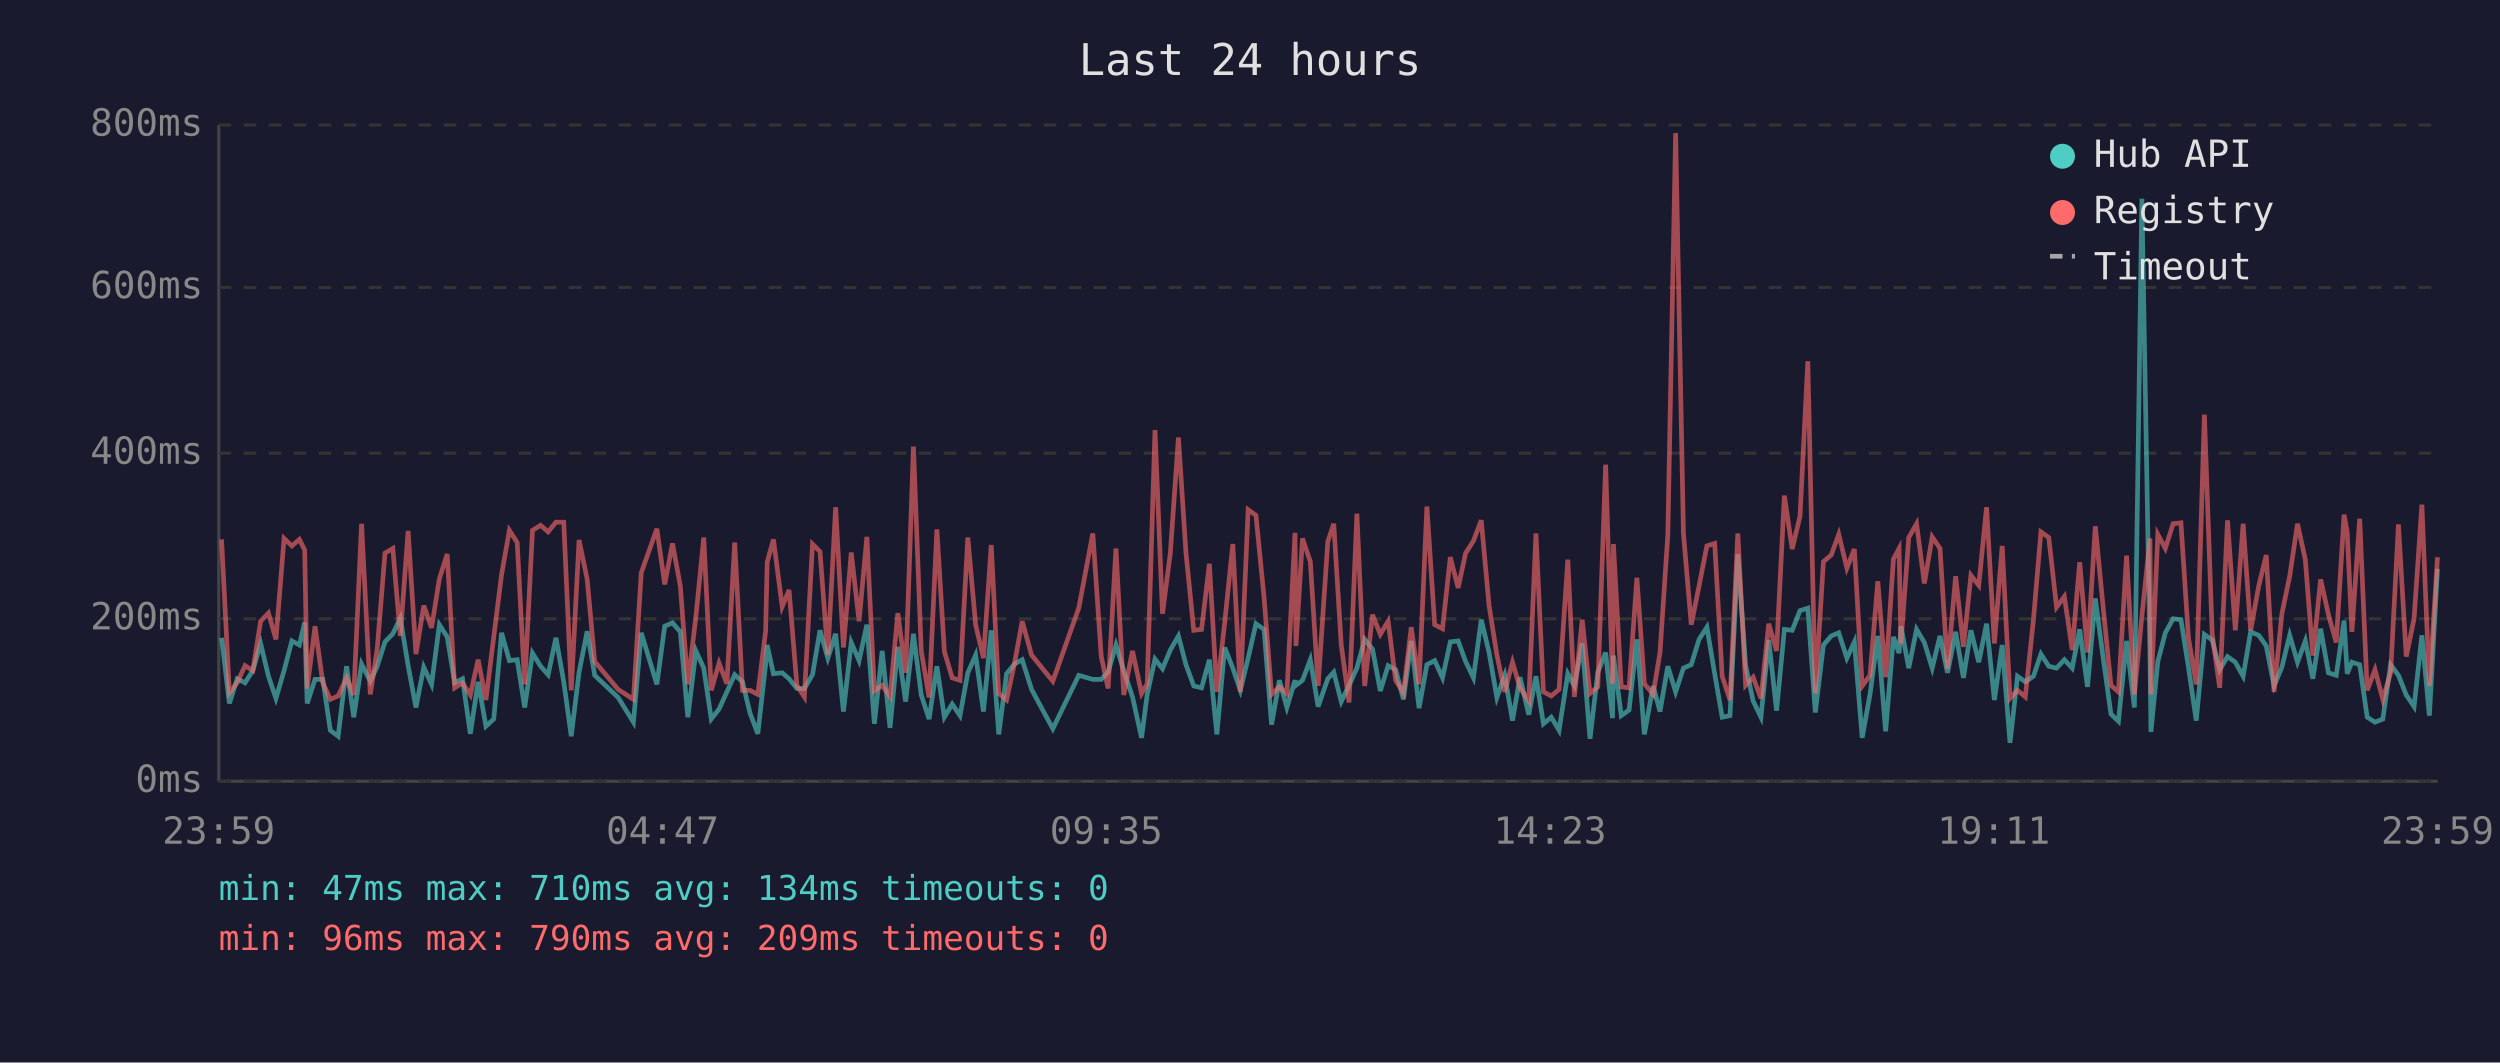
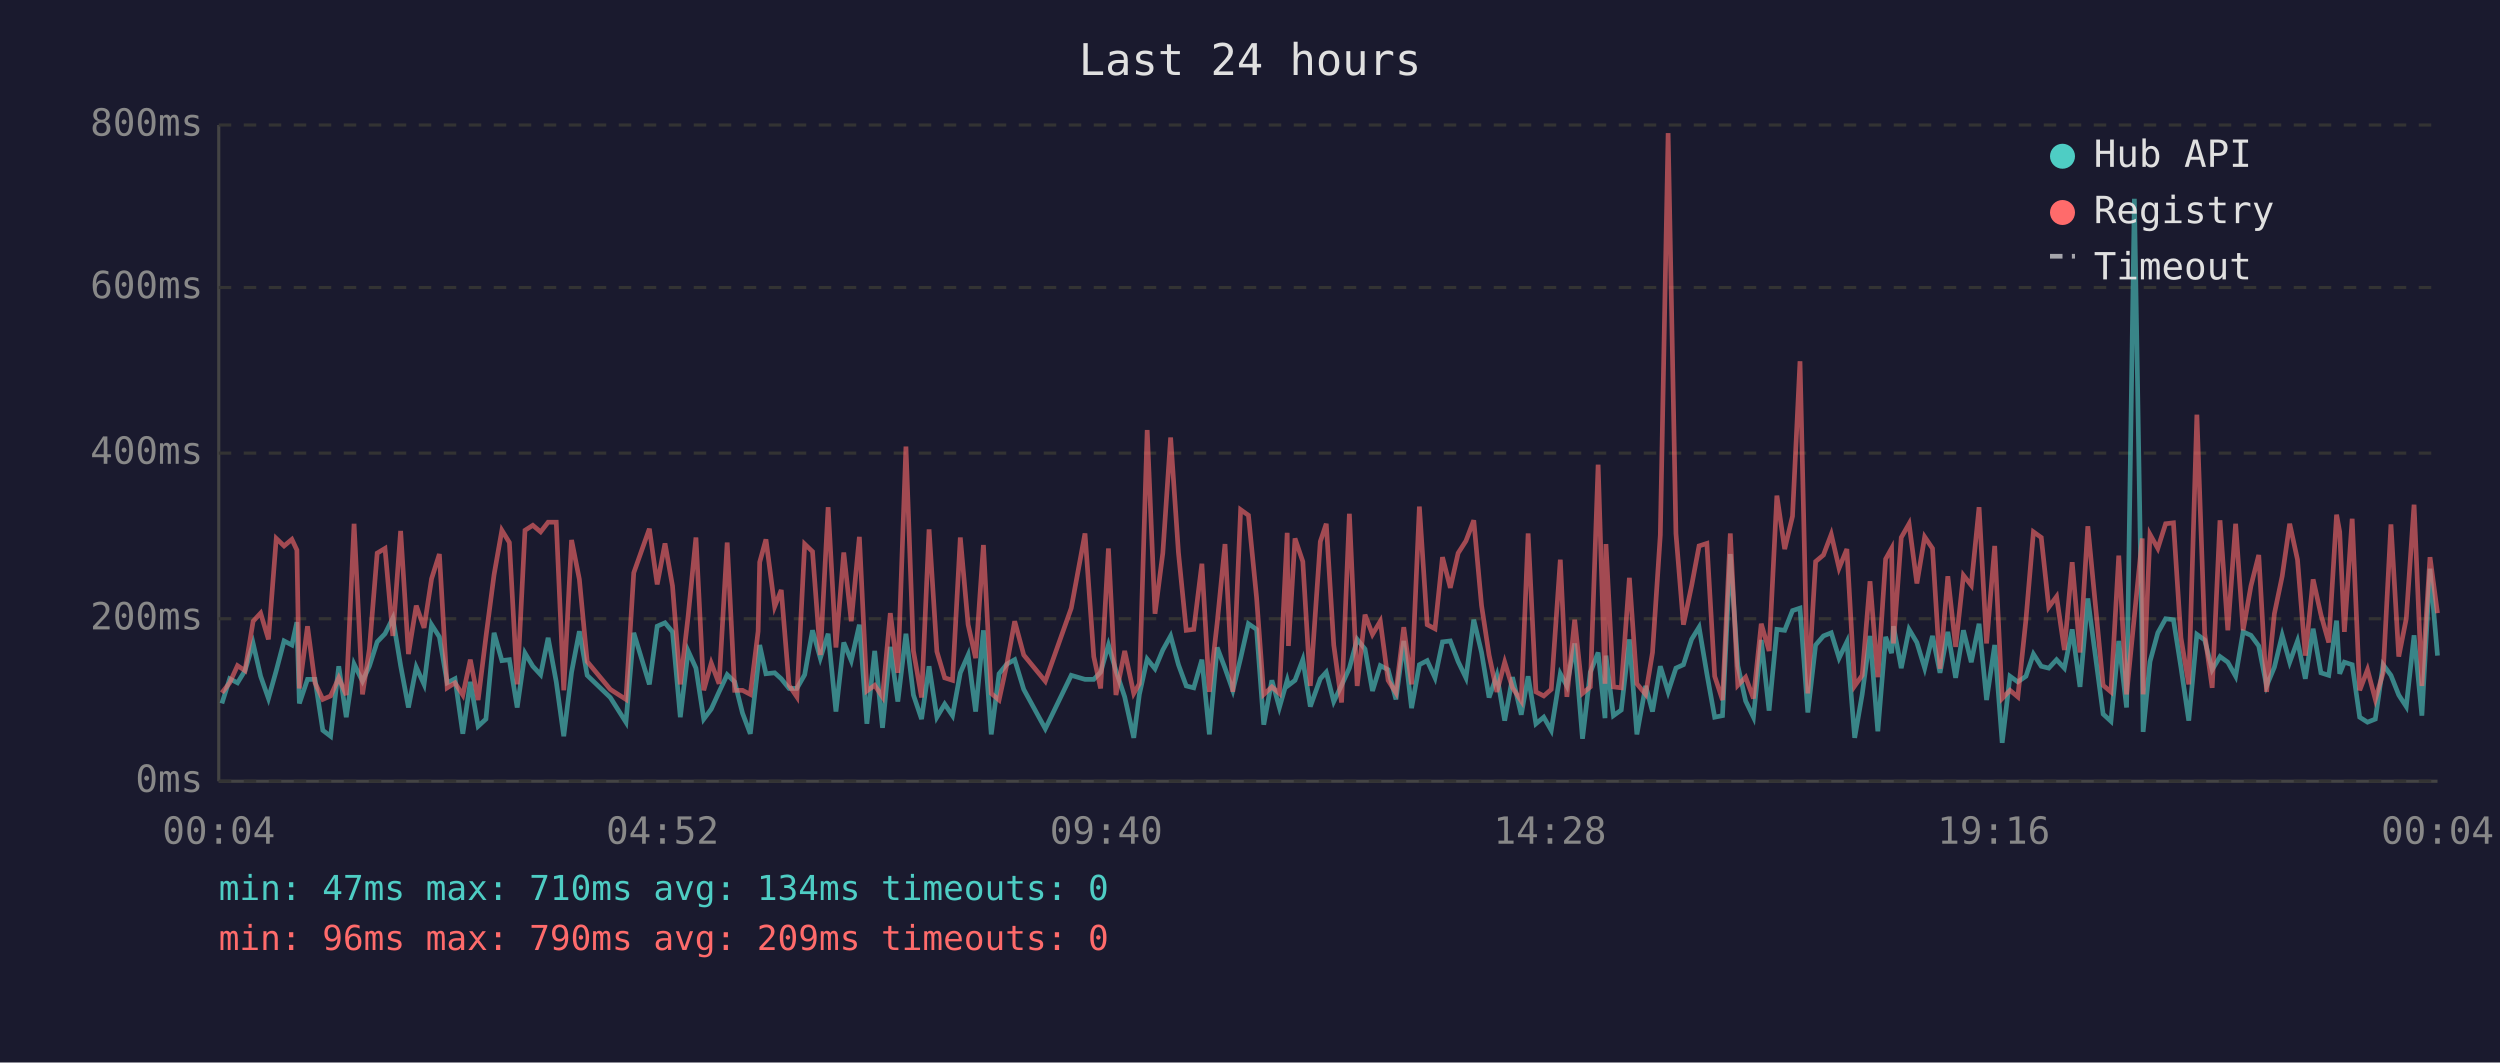
<svg xmlns="http://www.w3.org/2000/svg" viewBox="0 0 800 340" font-family="monospace" font-size="12">
  <rect width="800" height="340" fill="#1a1a2e" />
  <text x="400" y="24" fill="#e0e0e0" font-size="14" text-anchor="middle">Last 24 hours</text>
  <line x1="70" y1="40" x2="70" y2="250" stroke="#444" stroke-width="1" />
  <line x1="70" y1="250" x2="780" y2="250" stroke="#444" stroke-width="1" />
  <line x1="70" y1="250" x2="780" y2="250" stroke="#333" stroke-width="1" stroke-dasharray="4" />
  <text x="65" y="250" fill="#888" text-anchor="end" dominant-baseline="middle">0ms</text>
  <line x1="70" y1="198" x2="780" y2="198" stroke="#333" stroke-width="1" stroke-dasharray="4" />
  <text x="65" y="198" fill="#888" text-anchor="end" dominant-baseline="middle">200ms</text>
  <line x1="70" y1="145" x2="780" y2="145" stroke="#333" stroke-width="1" stroke-dasharray="4" />
  <text x="65" y="145" fill="#888" text-anchor="end" dominant-baseline="middle">400ms</text>
  <line x1="70" y1="92" x2="780" y2="92" stroke="#333" stroke-width="1" stroke-dasharray="4" />
  <text x="65" y="92" fill="#888" text-anchor="end" dominant-baseline="middle">600ms</text>
  <line x1="70" y1="40" x2="780" y2="40" stroke="#333" stroke-width="1" stroke-dasharray="4" />
  <text x="65" y="40" fill="#888" text-anchor="end" dominant-baseline="middle">800ms</text>
-   <text x="70" y="270" fill="#888" text-anchor="middle">23:59</text>
-   <text x="212" y="270" fill="#888" text-anchor="middle">04:47</text>
-   <text x="354" y="270" fill="#888" text-anchor="middle">09:35</text>
-   <text x="496" y="270" fill="#888" text-anchor="middle">14:23</text>
-   <text x="638" y="270" fill="#888" text-anchor="middle">19:11</text>
-   <text x="780" y="270" fill="#888" text-anchor="middle">23:59</text>
-   <polyline points="70.9,204.1 73.4,225.1 75.9,217.2 78.4,218.5 80.9,214.6 83.4,205.9 85.9,216.4 88.3,223.5 90.9,214.6 93.4,205.1 95.8,206.4 97.5,199.1 98.3,225.1 100.8,217.4 103.3,217.4 105.7,233.7 108.2,235.6 110.9,213.2 113.2,229.5 115.7,212.5 118.5,218.0 120.7,213.2 123.2,205.4 125.7,202.8 128.1,197.8 130.6,213.0 133.1,226.4 135.6,213.5 138.1,219.0 140.6,199.9 143.1,203.8 145.5,218.5 148.0,217.2 150.5,234.8 153.0,218.2 155.5,232.4 158.0,230.1 160.5,202.5 163.0,211.4 165.5,211.1 167.9,226.4 170.4,209.0 173.0,213.2 175.4,215.9 177.9,204.1 180.4,218.2 182.8,235.6 185.3,215.1 187.9,202.0 190.3,216.1 197.8,223.2 202.7,231.1 205.2,202.5 210.2,219.0 212.7,200.4 215.2,199.3 217.7,202.2 220.1,229.5 222.7,208.3 225.2,213.8 227.6,230.1 230.1,226.9 232.6,221.4 235.1,215.9 237.6,218.2 240.0,228.2 242.5,234.8 245.0,212.7 245.5,206.4 247.5,215.6 250.3,215.3 252.5,217.2 255.0,220.3 257.4,220.3 260.0,215.9 262.4,201.7 264.9,210.6 267.4,202.8 269.9,227.7 272.4,205.6 274.9,211.4 277.4,199.9 279.8,231.6 282.3,208.3 284.8,232.9 287.3,207.0 289.8,224.5 292.3,202.8 294.8,222.4 297.3,230.1 299.8,213.2 302.2,229.5 304.7,225.3 307.2,229.0 309.7,215.3 312.2,209.6 314.7,227.7 317.2,201.7 319.6,235.0 322.1,215.6 324.6,212.5 327.1,211.1 330.1,220.6 336.9,233.2 345.2,216.1 349.7,217.4 352.4,217.4 354.6,215.1 357.1,206.4 359.6,214.6 362.4,223.0 365.3,236.1 367.1,222.2 369.6,210.9 372.0,214.0 374.5,208.0 377.1,203.5 379.5,212.7 382.0,219.5 384.5,220.1 387.0,211.1 389.4,235.0 391.9,207.2 394.5,213.8 396.9,220.9 399.4,210.6 401.9,199.6 404.5,201.4 406.9,231.9 409.4,217.7 411.8,226.4 414.4,217.7 414.7,219.3 416.8,217.7 419.3,211.1 421.8,226.1 424.9,217.2 426.8,215.1 429.2,224.5 431.7,219.3 434.2,213.8 436.7,204.6 439.2,207.7 441.7,221.1 444.2,213.0 446.6,214.3 449.1,223.8 451.6,205.1 454.1,226.6 456.6,212.7 459.1,211.4 461.6,216.9 464.1,205.4 466.6,205.1 469.0,211.7 471.5,216.9 474.0,198.3 476.5,208.8 479.0,223.2 481.5,216.1 484.0,230.6 486.4,216.7 489.2,228.7 491.5,216.4 493.9,231.6 496.4,229.5 498.9,233.7 501.7,215.6 503.8,219.5 506.3,205.9 508.8,236.4 511.3,215.1 513.8,208.8 516.0,229.8 516.3,209.8 518.8,229.0 521.3,227.2 523.8,204.6 526.2,235.0 529.0,219.5 531.2,227.7 533.7,213.2 536.2,221.4 538.7,213.8 541.2,212.7 543.7,204.6 546.2,200.7 548.7,215.6 551.1,229.5 553.6,229.0 556.1,177.3 558.6,213.0 561.0,224.3 563.5,229.5 566.0,204.8 568.5,227.4 571.0,201.4 573.5,201.7 576.0,195.4 578.5,194.6 580.9,228.0 583.5,206.4 586.0,203.5 588.4,202.5 591.0,210.6 593.4,205.4 595.9,236.1 598.4,222.2 600.9,203.5 603.4,234.0 605.9,203.8 607.7,209.0 608.3,200.4 610.8,213.8 613.3,201.4 615.8,205.6 618.3,213.8 620.8,203.5 623.2,215.3 625.8,202.2 628.3,216.9 630.7,201.7 633.2,211.9 635.7,199.6 638.2,224.0 640.7,206.4 643.2,237.7 645.6,216.4 648.1,218.2 650.7,216.4 653.1,209.3 655.6,213.2 658.1,213.8 660.6,211.1 663.1,213.8 665.5,201.4 668.0,219.8 670.5,191.5 673.0,210.4 675.5,228.5 677.9,230.8 680.5,205.1 683.0,226.4 685.4,63.6 688.0,209.3 688.3,234.2 690.5,211.7 692.9,202.5 695.4,198.0 697.9,198.3 700.3,213.5 702.8,230.6 705.4,203.0 707.9,204.8 710.3,214.3 712.8,210.1 715.3,211.9 717.8,216.4 720.2,202.2 722.8,203.3 725.2,206.7 727.7,219.5 730.2,213.5 732.7,203.3 735.2,211.9 737.7,205.1 740.1,217.2 742.6,201.2 745.1,215.3 747.6,216.1 750.1,198.6 751.1,215.6 752.6,211.9 755.1,212.7 757.5,229.5 760.0,231.1 762.5,230.1 765.0,212.7 767.5,216.1 770.0,222.4 772.5,226.1 775.0,203.3 777.4,229.0 780.0,182.0" fill="none" stroke="#4ecdc4" stroke-width="1.5" opacity="0.6" />
-   <polyline points="70.9,172.6 73.4,221.7 75.9,218.5 78.4,213.0 80.9,214.6 83.4,198.8 85.9,196.2 88.3,204.6 90.9,172.3 93.4,174.7 95.8,172.6 97.5,176.0 98.3,220.3 100.8,200.4 103.3,218.5 105.7,223.8 108.2,222.7 110.9,216.9 113.2,222.4 115.7,167.6 118.5,222.2 120.7,207.7 123.2,177.0 125.7,175.5 128.1,203.5 130.6,169.9 133.1,209.3 135.6,193.8 138.1,200.9 140.6,185.2 143.1,177.3 145.5,220.1 148.0,218.5 150.5,222.4 153.0,211.1 155.5,224.0 158.0,203.8 160.5,183.9 163.0,169.7 165.5,173.6 167.9,219.0 170.4,169.7 173.0,168.1 175.4,170.2 177.9,167.1 180.4,167.1 182.8,220.9 185.3,172.8 187.9,185.4 190.3,211.7 197.8,220.6 202.7,223.8 205.2,183.3 210.2,169.2 212.7,187.0 215.2,173.9 217.7,187.5 220.1,219.0 222.7,197.2 225.2,172.0 227.6,220.9 230.1,212.2 232.6,218.8 235.1,173.6 237.6,220.9 240.0,220.9 242.5,222.2 245.0,202.0 245.5,179.9 247.5,172.6 250.3,194.1 252.5,188.8 255.0,219.3 257.4,223.0 260.0,174.1 262.4,176.5 264.9,209.6 267.4,162.3 269.9,207.2 272.4,176.8 274.9,198.8 277.4,171.8 279.8,221.1 282.3,219.3 284.8,223.0 287.3,196.2 289.8,215.3 292.3,142.9 294.8,208.3 297.3,223.2 299.8,169.4 302.2,208.5 304.7,216.9 307.2,217.7 309.7,172.0 312.2,199.9 314.7,210.6 317.2,174.4 319.6,221.9 322.1,224.0 324.6,212.5 327.1,198.8 330.1,209.6 336.9,218.0 345.2,194.6 349.7,170.7 352.4,210.1 354.6,220.3 357.1,175.5 359.6,222.4 362.4,208.3 365.3,221.9 367.1,218.8 369.6,137.6 372.0,196.4 374.5,177.0 377.1,140.0 379.5,176.8 382.0,201.7 384.5,201.4 387.0,180.4 389.4,221.4 391.9,199.3 394.5,174.1 396.9,221.4 399.4,163.1 401.9,164.9 404.5,191.2 406.9,222.2 409.4,219.8 411.8,221.9 414.4,170.5 414.7,206.7 416.8,172.3 419.3,179.7 421.8,219.5 424.9,173.3 426.8,167.6 429.2,206.4 431.7,224.8 434.2,164.4 436.7,219.5 439.2,196.7 441.7,203.0 444.2,198.8 446.6,217.7 449.1,221.7 451.6,200.7 454.1,219.0 456.6,162.1 459.1,199.9 461.6,201.2 464.1,178.3 466.6,188.1 469.0,177.0 471.5,173.1 474.0,166.5 476.5,193.8 479.0,209.6 481.5,221.4 484.0,211.9 486.4,220.1 489.2,224.3 491.5,170.7 493.9,221.4 496.4,222.7 498.9,220.6 501.7,179.1 503.8,223.0 506.3,198.3 508.8,221.9 511.3,219.8 513.8,148.7 516.0,218.8 516.3,174.1 518.8,219.8 521.3,220.1 523.8,184.9 526.2,218.8 529.0,222.2 531.2,208.8 533.7,171.2 536.2,42.6 538.7,170.7 541.2,199.9 543.7,187.5 546.2,174.7 548.7,173.9 551.1,216.4 553.6,224.0 556.1,170.7 558.6,219.3 561.0,216.7 563.5,223.5 566.0,199.6 568.5,208.3 571.0,158.6 573.5,175.7 576.0,165.2 578.5,115.6 580.9,221.9 583.5,179.7 586.0,177.6 588.4,171.0 591.0,181.8 593.4,175.7 595.9,219.5 598.4,216.1 600.9,186.0 603.4,216.7 605.9,178.9 607.7,175.5 608.3,205.9 610.8,172.0 613.3,167.6 615.8,186.7 618.3,171.8 620.8,175.5 623.2,214.0 625.8,184.4 628.3,207.0 630.7,184.1 633.2,187.3 635.7,162.3 638.2,205.9 640.7,174.7 643.2,223.5 645.6,220.9 648.1,223.0 650.7,198.3 653.1,170.2 655.6,172.0 658.1,194.3 660.6,190.9 663.1,208.0 665.5,179.9 668.0,208.8 670.5,168.4 673.0,194.3 675.5,219.3 677.9,221.4 680.5,177.8 683.0,222.2 685.4,197.2 688.0,172.3 688.3,222.2 690.5,171.0 692.9,175.5 695.4,167.6 697.9,167.3 700.3,204.1 702.8,219.0 705.4,132.7 707.9,202.8 710.3,220.1 712.8,166.5 715.3,201.7 717.8,167.6 720.2,201.7 722.8,187.5 725.2,177.6 727.7,221.4 730.2,196.4 732.7,184.4 735.2,167.6 737.7,179.1 740.1,209.8 742.6,185.4 745.1,196.7 747.6,205.6 750.1,164.7 751.1,170.2 752.6,202.2 755.1,166.0 757.5,220.9 760.0,214.3 762.5,223.8 765.0,215.3 767.5,167.8 770.0,210.1 772.5,198.0 775.0,161.5 777.4,219.5 780.0,178.3" fill="none" stroke="#ff6b6b" stroke-width="1.5" opacity="0.6" />
+   <text x="70" y="270" fill="#888" text-anchor="middle">00:04</text>
+   <text x="212" y="270" fill="#888" text-anchor="middle">04:52</text>
+   <text x="354" y="270" fill="#888" text-anchor="middle">09:40</text>
+   <text x="496" y="270" fill="#888" text-anchor="middle">14:28</text>
+   <text x="638" y="270" fill="#888" text-anchor="middle">19:16</text>
+   <text x="780" y="270" fill="#888" text-anchor="middle">00:04</text>
+   <polyline points="71.0,225.1 73.5,217.2 76.0,218.5 78.4,214.6 81.0,205.9 83.4,216.4 85.9,223.5 88.4,214.6 90.9,205.1 93.4,206.4 95.0,199.1 95.8,225.1 98.4,217.4 100.8,217.4 103.3,233.7 105.8,235.6 108.4,213.2 110.8,229.5 113.3,212.5 116.0,218.0 118.2,213.2 120.7,205.4 123.2,202.8 125.7,197.8 128.2,213.0 130.7,226.4 133.2,213.5 135.7,219.0 138.1,199.9 140.6,203.8 143.1,218.5 145.6,217.2 148.1,234.8 150.5,218.2 153.0,232.4 155.5,230.1 158.1,202.5 160.6,211.4 163.0,211.1 165.5,226.4 168.0,209.0 170.5,213.2 173.0,215.9 175.4,204.1 178.0,218.2 180.4,235.6 182.9,215.1 185.4,202.0 187.9,216.1 195.3,223.2 200.3,231.1 202.8,202.5 207.8,219.0 210.3,200.4 212.8,199.3 215.2,202.2 217.7,229.5 220.2,208.3 222.7,213.8 225.2,230.1 227.6,226.9 230.1,221.4 232.7,215.9 235.1,218.2 237.6,228.2 240.1,234.8 242.6,212.7 243.1,206.4 245.1,215.6 247.9,215.3 250.0,217.2 252.5,220.3 255.0,220.3 257.5,215.9 260.0,201.7 262.5,210.6 265.0,202.8 267.5,227.7 270.0,205.6 272.4,211.4 275.0,199.9 277.4,231.6 279.9,208.3 282.4,232.9 284.9,207.0 287.3,224.5 289.9,202.8 292.3,222.4 294.9,230.1 297.3,213.2 299.8,229.5 302.3,225.3 304.8,229.0 307.3,215.3 309.8,209.6 312.2,227.7 314.7,201.7 317.2,235.0 319.7,215.6 322.2,212.5 324.7,211.1 327.6,220.6 334.5,233.2 342.8,216.1 347.2,217.4 350.0,217.4 352.2,215.1 354.7,206.4 357.1,214.6 359.9,223.0 362.8,236.1 364.6,222.2 367.1,210.9 369.6,214.0 372.1,208.0 374.6,203.5 377.1,212.7 379.6,219.5 382.0,220.1 384.6,211.1 387.0,235.0 389.5,207.2 392.0,213.8 394.5,220.9 397.0,210.6 399.5,199.6 402.1,201.4 404.4,231.9 407.0,217.7 409.4,226.4 411.9,217.7 412.3,219.3 414.4,217.7 416.9,211.1 419.3,226.1 422.5,217.2 424.4,215.1 426.8,224.5 429.3,219.3 431.8,213.8 434.3,204.6 436.8,207.7 439.2,221.1 441.7,213.0 444.2,214.3 446.7,223.8 449.2,205.1 451.7,226.6 454.2,212.7 456.7,211.4 459.2,216.9 461.6,205.4 464.1,205.1 466.6,211.7 469.1,216.9 471.6,198.3 474.1,208.8 476.5,223.2 479.0,216.1 481.5,230.6 484.0,216.7 486.8,228.7 489.0,216.4 491.5,231.6 494.0,229.5 496.4,233.7 499.3,215.6 501.4,219.5 503.9,205.9 506.4,236.4 508.9,215.1 511.4,208.8 513.6,229.8 513.9,209.8 516.3,229.0 518.8,227.2 521.4,204.6 523.8,235.0 526.6,219.5 528.8,227.7 531.3,213.2 533.8,221.4 536.3,213.8 538.7,212.7 541.3,204.6 543.7,200.7 546.2,215.6 548.7,229.5 551.2,229.0 553.7,177.3 556.1,213.0 558.6,224.3 561.1,229.5 563.6,204.8 566.1,227.4 568.6,201.4 571.1,201.7 573.6,195.4 576.0,194.6 578.5,228.0 581.0,206.4 583.5,203.5 586.0,202.5 588.5,210.6 591.0,205.4 593.5,236.1 595.9,222.2 598.4,203.5 600.9,234.0 603.4,203.8 605.3,209.0 605.9,200.4 608.4,213.8 610.9,201.4 613.4,205.6 615.9,213.8 618.4,203.5 620.8,215.3 623.3,202.2 625.8,216.9 628.3,201.7 630.8,211.9 633.3,199.6 635.7,224.0 638.3,206.4 640.7,237.7 643.2,216.4 645.7,218.2 648.3,216.4 650.7,209.3 653.2,213.2 655.6,213.8 658.1,211.1 660.6,213.8 663.1,201.4 665.6,219.8 668.1,191.5 670.6,210.4 673.0,228.5 675.5,230.8 678.0,205.1 680.5,226.4 683.0,63.6 685.5,209.3 685.8,234.2 688.0,211.7 690.5,202.5 693.0,198.0 695.5,198.3 697.9,213.5 700.4,230.6 703.0,203.0 705.5,204.8 707.9,214.3 710.4,210.1 712.9,211.9 715.4,216.4 717.8,202.2 720.3,203.3 722.8,206.7 725.3,219.5 727.8,213.5 730.3,203.3 732.7,211.9 735.2,205.1 737.7,217.2 740.2,201.2 742.7,215.3 745.2,216.1 747.7,198.6 748.7,215.6 750.2,211.9 752.7,212.7 755.1,229.5 757.6,231.1 760.1,230.1 762.6,212.7 765.1,216.1 767.6,222.4 770.0,226.1 772.5,203.3 775.0,229.0 777.6,182.0 780.0,209.8" fill="none" stroke="#4ecdc4" stroke-width="1.5" opacity="0.6" />
+   <polyline points="71.0,221.7 73.5,218.5 76.0,213.0 78.4,214.6 81.0,198.8 83.4,196.2 85.9,204.6 88.4,172.3 90.9,174.7 93.4,172.6 95.0,176.0 95.8,220.3 98.4,200.4 100.8,218.5 103.3,223.8 105.8,222.7 108.4,216.9 110.8,222.4 113.3,167.6 116.0,222.2 118.2,207.7 120.7,177.0 123.2,175.5 125.7,203.5 128.2,169.9 130.7,209.3 133.2,193.8 135.7,200.9 138.1,185.2 140.6,177.3 143.1,220.1 145.6,218.5 148.1,222.4 150.5,211.1 153.0,224.0 155.5,203.8 158.1,183.9 160.6,169.7 163.0,173.6 165.5,219.0 168.0,169.7 170.5,168.1 173.0,170.2 175.4,167.1 178.0,167.1 180.4,220.9 182.9,172.8 185.4,185.4 187.9,211.7 195.3,220.6 200.3,223.8 202.8,183.3 207.8,169.2 210.3,187.0 212.8,173.9 215.2,187.5 217.7,219.0 220.2,197.2 222.7,172.0 225.2,220.9 227.6,212.2 230.1,218.8 232.7,173.6 235.1,220.9 237.6,220.9 240.1,222.2 242.6,202.0 243.1,179.9 245.1,172.6 247.9,194.1 250.0,188.8 252.5,219.3 255.0,223.0 257.5,174.1 260.0,176.5 262.5,209.6 265.0,162.3 267.5,207.2 270.0,176.8 272.4,198.8 275.0,171.8 277.4,221.1 279.9,219.3 282.4,223.0 284.9,196.2 287.3,215.3 289.9,142.9 292.3,208.3 294.9,223.2 297.3,169.4 299.8,208.5 302.3,216.9 304.8,217.7 307.3,172.0 309.8,199.9 312.2,210.6 314.7,174.4 317.2,221.9 319.7,224.0 322.2,212.5 324.7,198.8 327.6,209.6 334.5,218.0 342.8,194.6 347.2,170.7 350.0,210.1 352.2,220.3 354.7,175.5 357.1,222.4 359.9,208.3 362.8,221.9 364.6,218.8 367.1,137.6 369.6,196.4 372.1,177.0 374.6,140.0 377.1,176.8 379.6,201.7 382.0,201.4 384.6,180.4 387.0,221.4 389.5,199.3 392.0,174.1 394.5,221.4 397.0,163.1 399.5,164.9 402.1,191.2 404.4,222.2 407.0,219.8 409.4,221.9 411.9,170.5 412.3,206.7 414.4,172.3 416.9,179.7 419.3,219.5 422.5,173.3 424.4,167.6 426.8,206.4 429.3,224.8 431.8,164.4 434.3,219.5 436.8,196.7 439.2,203.0 441.7,198.8 444.2,217.7 446.7,221.7 449.2,200.7 451.7,219.0 454.2,162.1 456.7,199.9 459.2,201.2 461.6,178.3 464.1,188.1 466.6,177.0 469.1,173.1 471.6,166.5 474.1,193.8 476.5,209.6 479.0,221.4 481.5,211.9 484.0,220.1 486.8,224.3 489.0,170.7 491.5,221.4 494.0,222.7 496.4,220.6 499.3,179.1 501.4,223.0 503.9,198.3 506.4,221.9 508.9,219.8 511.4,148.7 513.6,218.8 513.9,174.1 516.3,219.8 518.8,220.1 521.4,184.9 523.8,218.8 526.6,222.2 528.8,208.8 531.3,171.2 533.8,42.6 536.3,170.7 538.7,199.9 541.3,187.5 543.7,174.7 546.2,173.9 548.7,216.4 551.2,224.0 553.7,170.7 556.1,219.3 558.6,216.7 561.1,223.5 563.6,199.6 566.1,208.3 568.6,158.6 571.1,175.7 573.6,165.2 576.0,115.6 578.5,221.9 581.0,179.7 583.5,177.6 586.0,171.0 588.5,181.8 591.0,175.7 593.5,219.5 595.9,216.1 598.4,186.0 600.9,216.7 603.4,178.9 605.3,175.5 605.9,205.9 608.4,172.0 610.9,167.6 613.4,186.7 615.9,171.8 618.4,175.5 620.8,214.0 623.3,184.4 625.8,207.0 628.3,184.1 630.8,187.3 633.3,162.3 635.7,205.9 638.3,174.7 640.7,223.5 643.2,220.9 645.7,223.0 648.3,198.3 650.7,170.2 653.2,172.0 655.6,194.3 658.1,190.9 660.6,208.0 663.1,179.9 665.6,208.8 668.1,168.4 670.6,194.3 673.0,219.3 675.5,221.4 678.0,177.8 680.5,222.2 683.0,197.2 685.5,172.3 685.8,222.2 688.0,171.0 690.5,175.5 693.0,167.6 695.5,167.3 697.9,204.1 700.4,219.0 703.0,132.7 705.5,202.8 707.9,220.1 710.4,166.5 712.9,201.7 715.4,167.6 717.8,201.7 720.3,187.5 722.8,177.6 725.3,221.4 727.8,196.4 730.3,184.4 732.7,167.6 735.2,179.1 737.7,209.8 740.2,185.4 742.7,196.7 745.2,205.6 747.7,164.7 748.7,170.2 750.2,202.2 752.7,166.0 755.1,220.9 757.6,214.3 760.1,223.8 762.6,215.3 765.1,167.8 767.6,210.1 770.0,198.0 772.5,161.5 775.0,219.5 777.6,178.3 780.0,196.2" fill="none" stroke="#ff6b6b" stroke-width="1.5" opacity="0.6" />
  <circle cx="660" cy="50" r="4" fill="#4ecdc4" />
  <text x="670" y="50" fill="#e0e0e0" dominant-baseline="middle">Hub API</text>
  <circle cx="660" cy="68" r="4" fill="#ff6b6b" />
  <text x="670" y="68" fill="#e0e0e0" dominant-baseline="middle">Registry</text>
  <line x1="656" y1="82" x2="664" y2="82" stroke="#e0e0e0" stroke-width="1.5" stroke-dasharray="4,3" opacity="0.7" />
  <text x="670" y="86" fill="#e0e0e0" dominant-baseline="middle">Timeout</text>
  <text x="70" y="288" fill="#4ecdc4" font-size="11">min: 47ms  max: 710ms  avg: 134ms  timeouts: 0</text>
  <text x="70" y="304" fill="#ff6b6b" font-size="11">min: 96ms  max: 790ms  avg: 209ms  timeouts: 0</text>
</svg>
